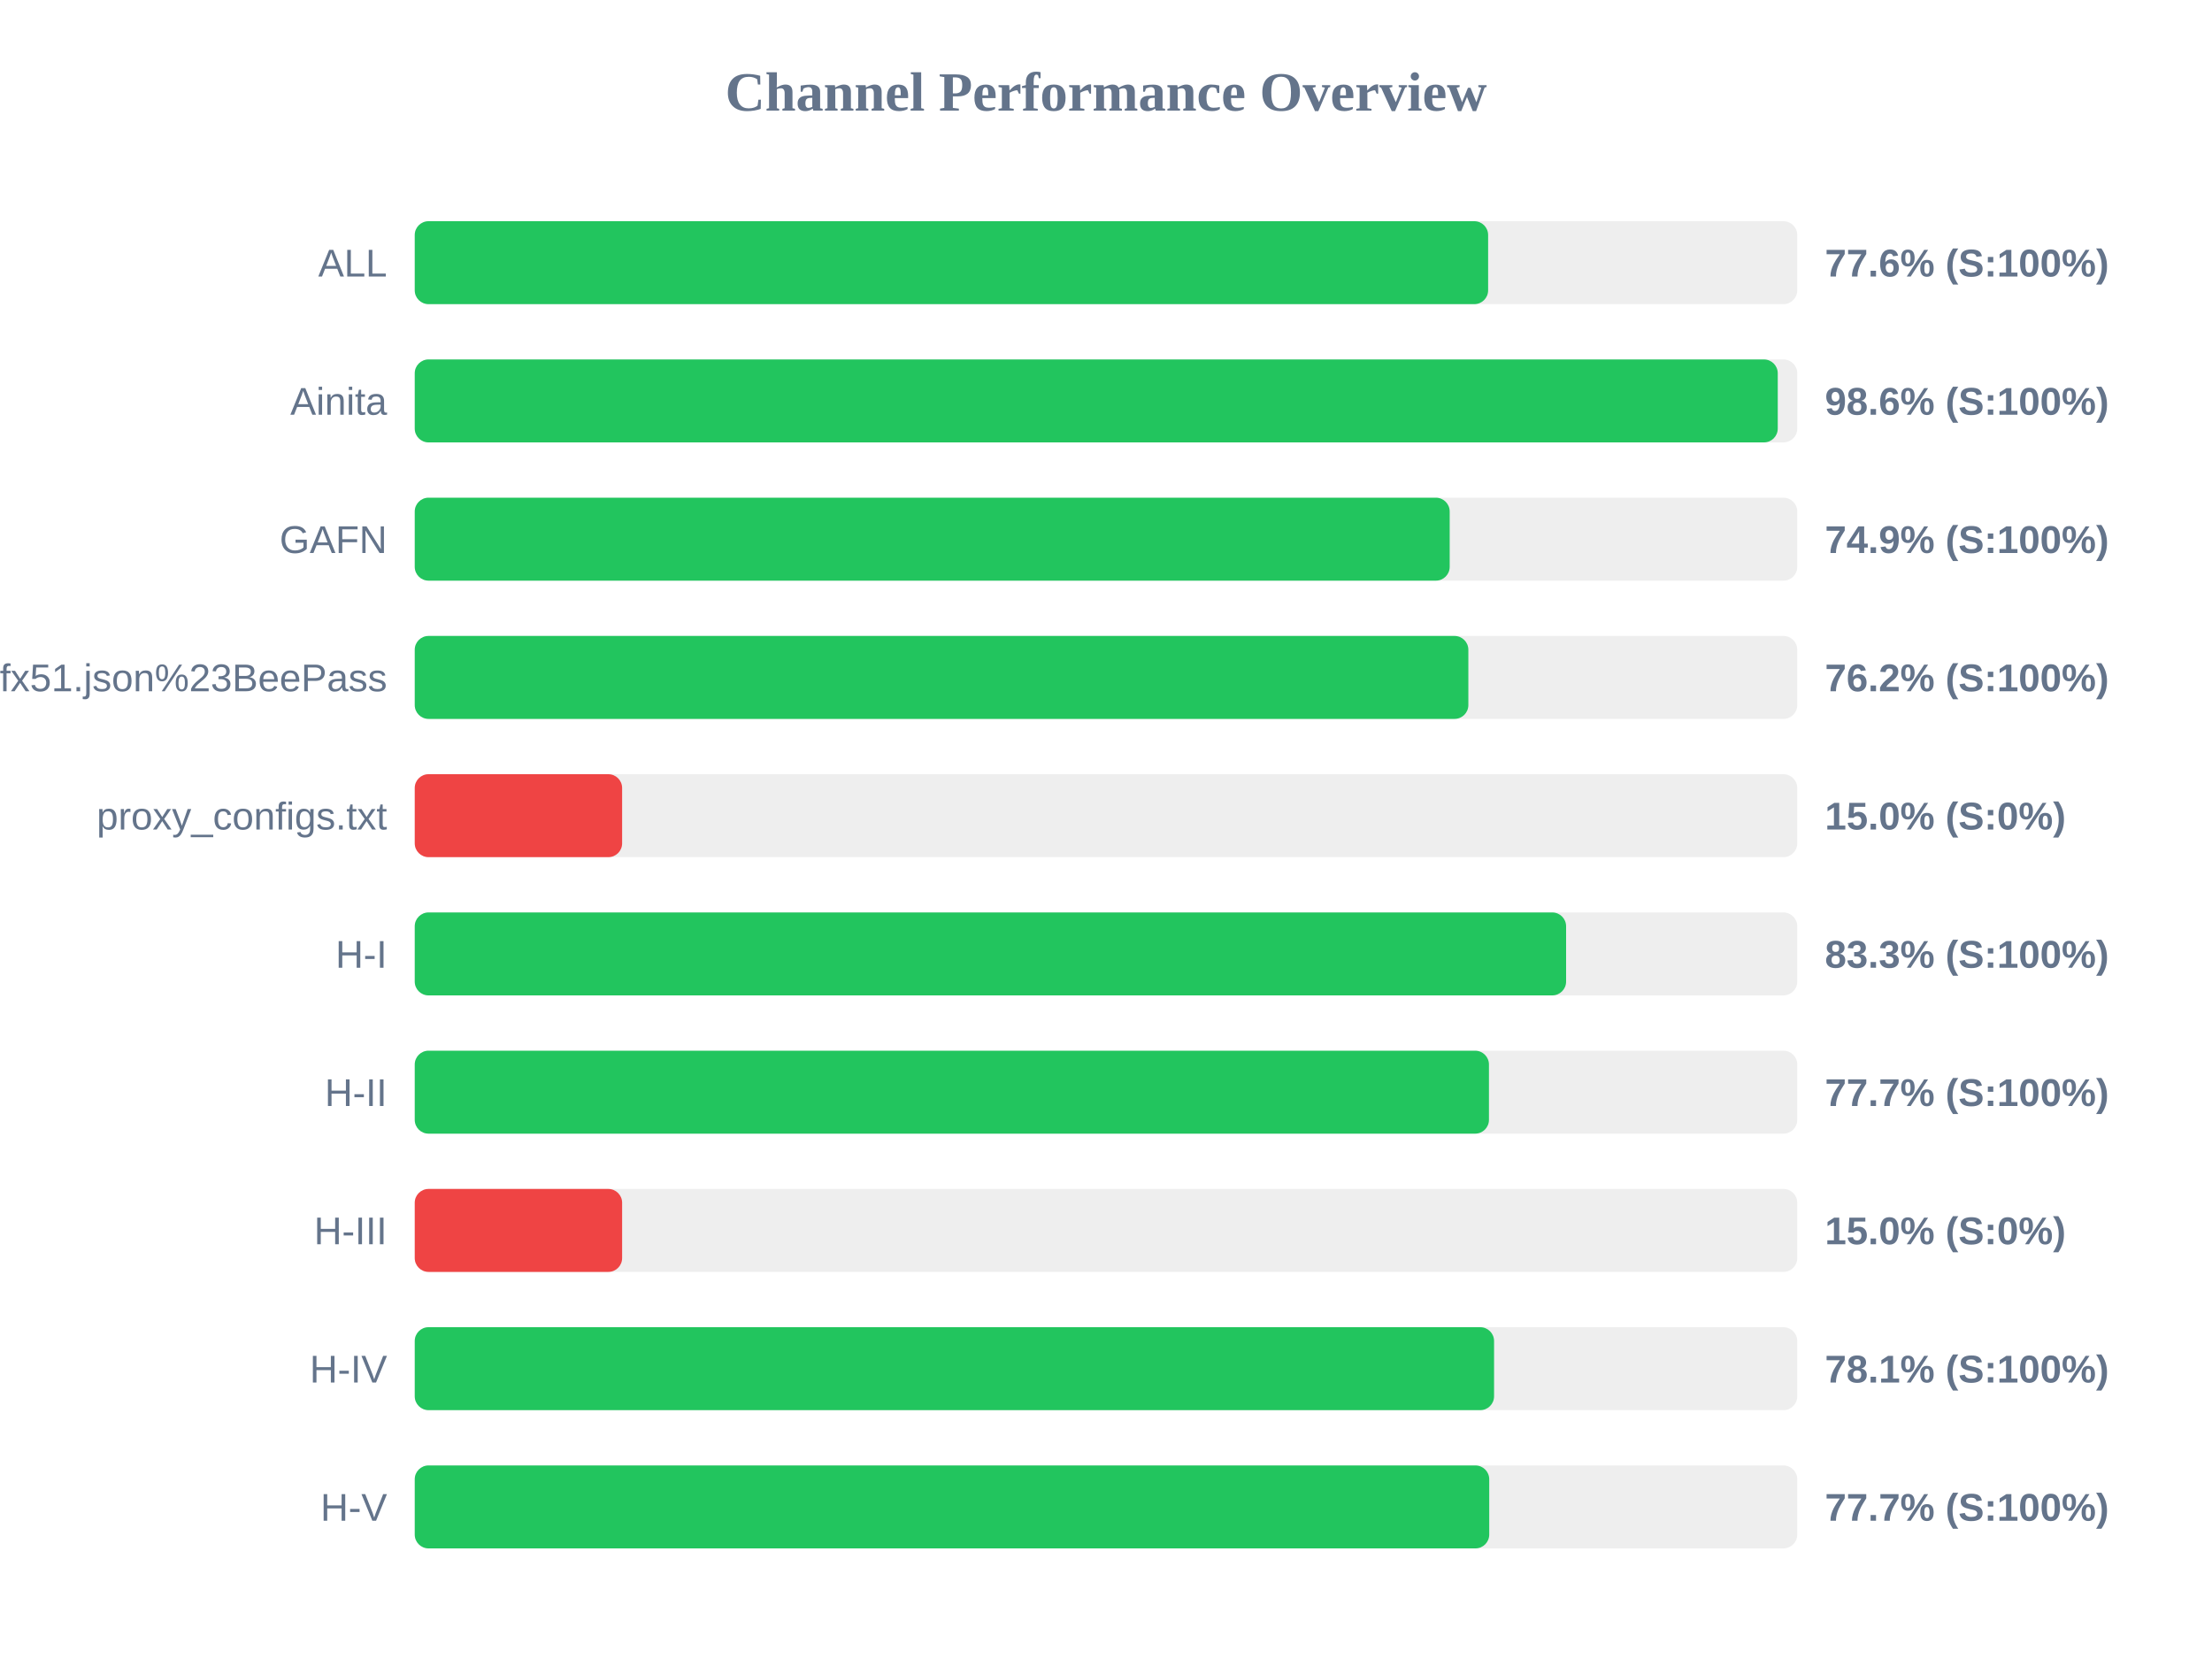
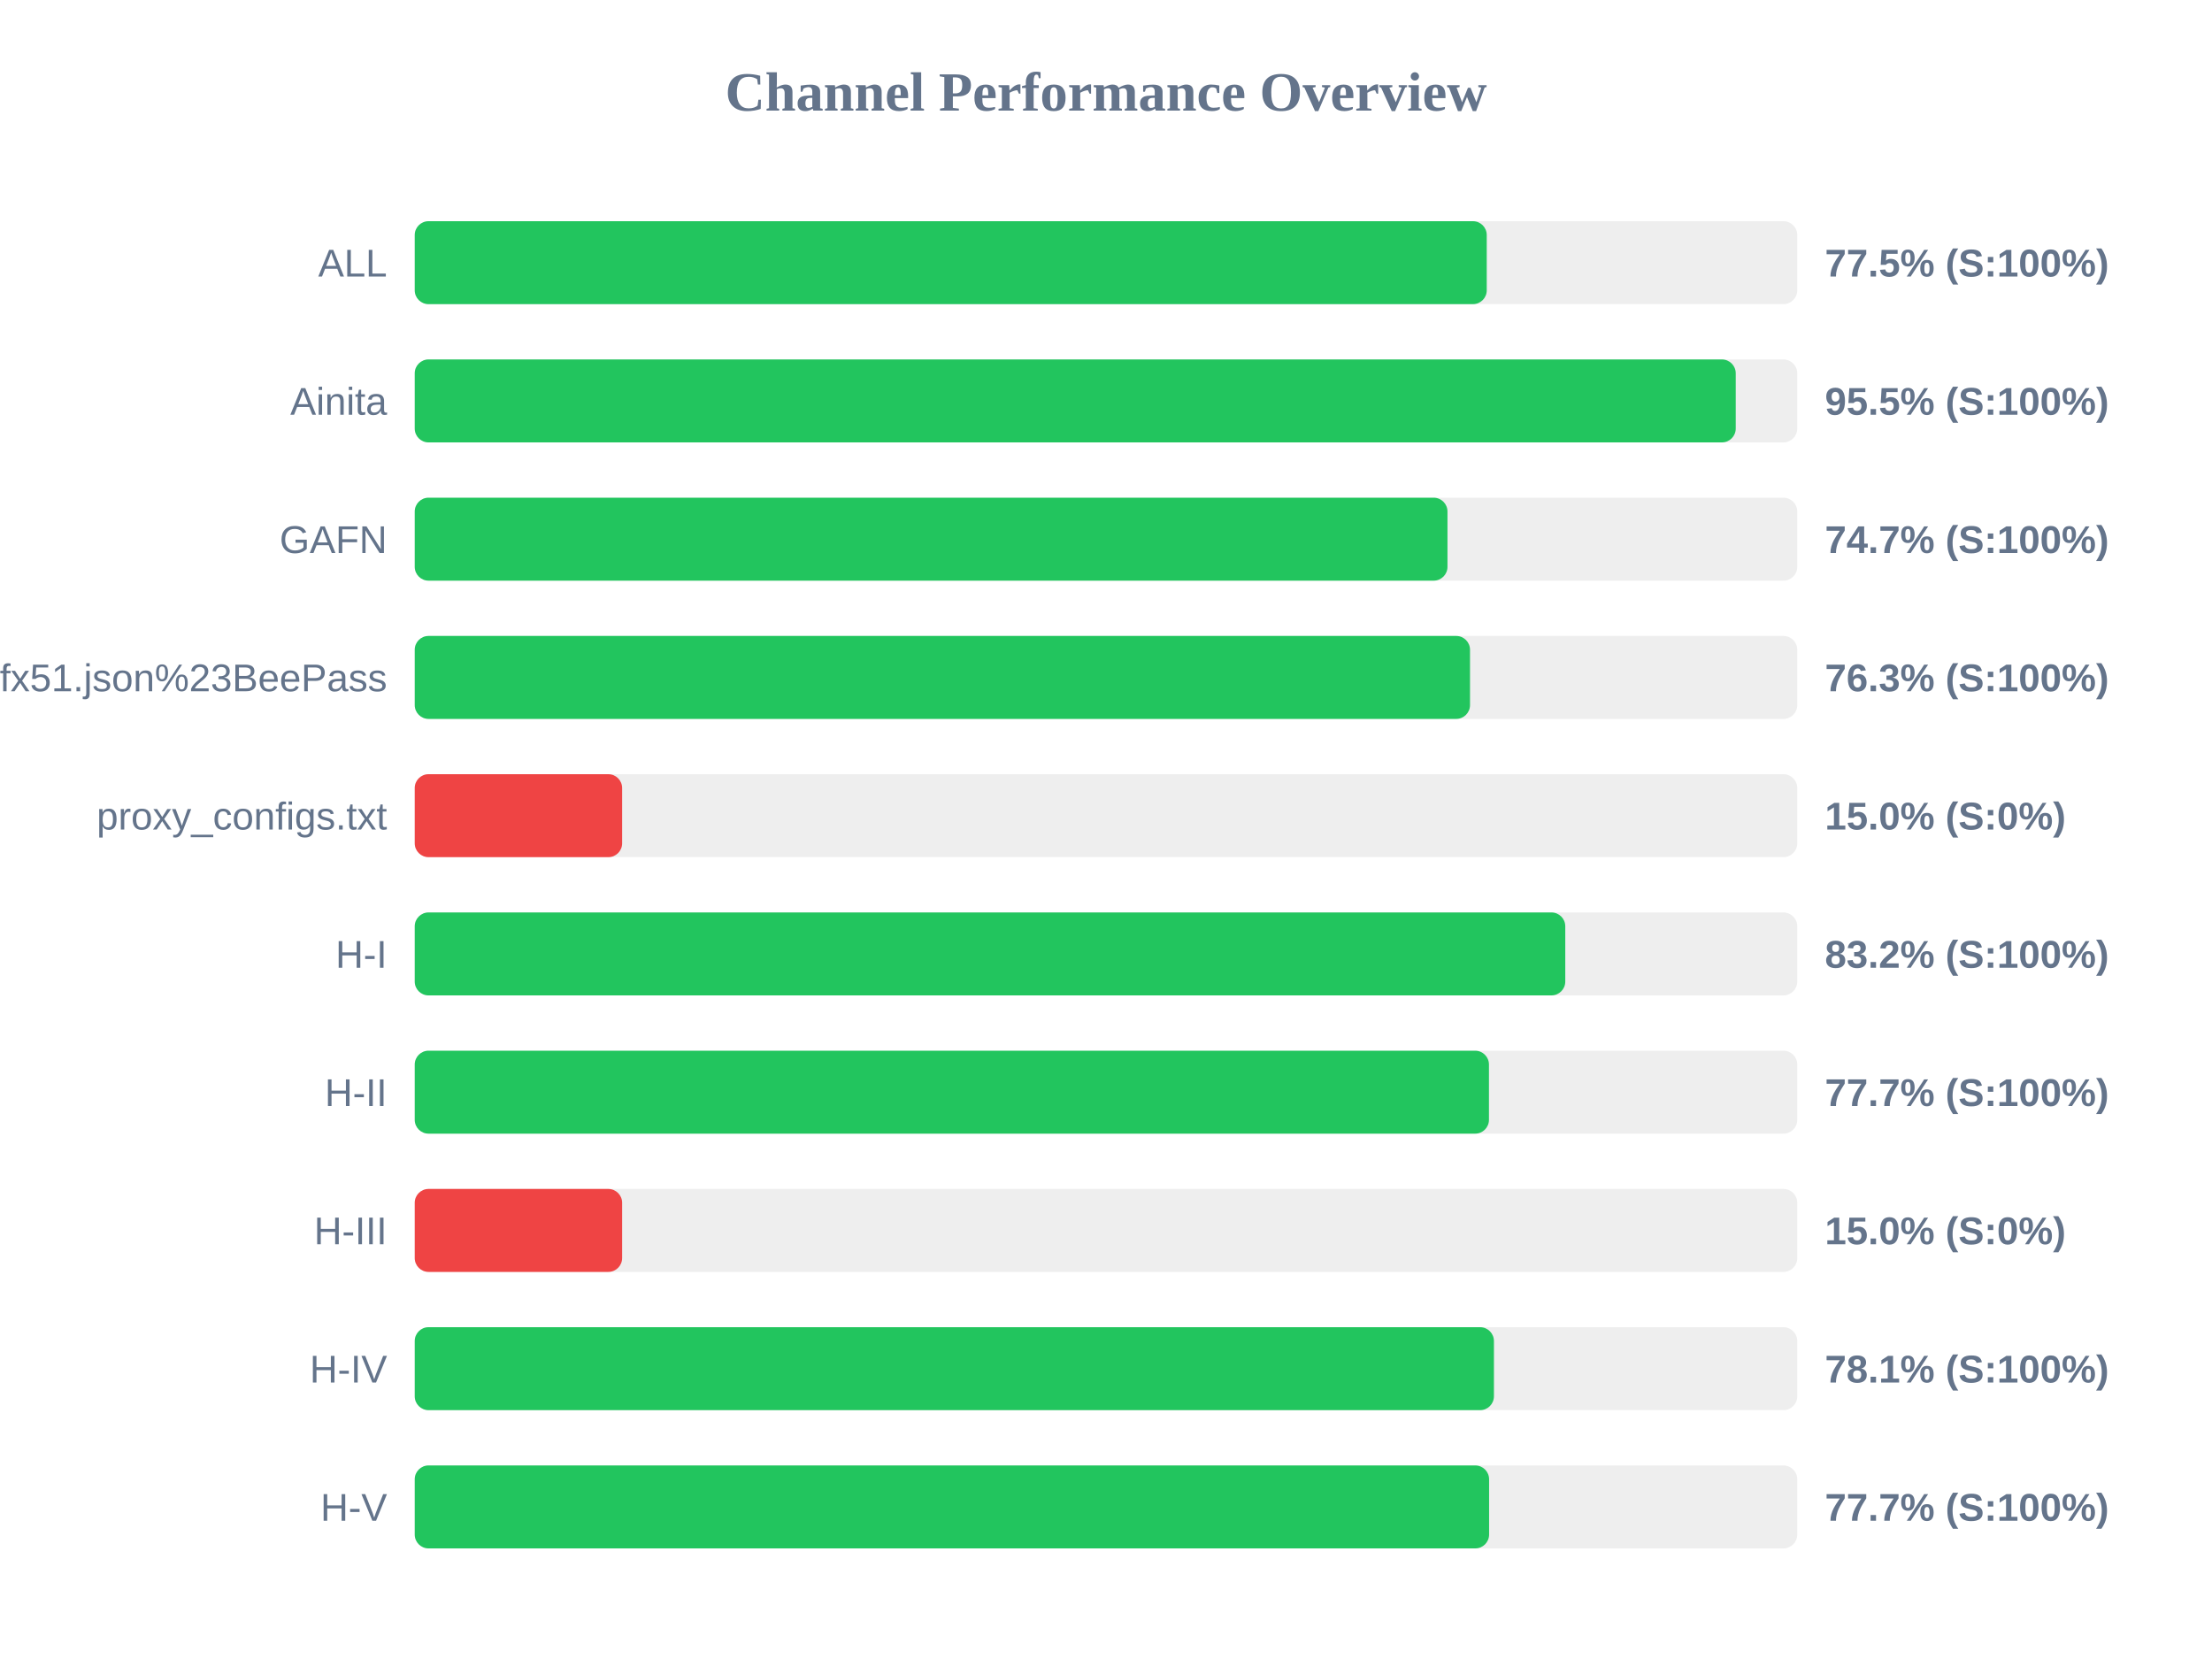
<svg xmlns="http://www.w3.org/2000/svg" width="800" height="600" version="1.1">
  <style>
        .row { font: 14px Arial; fill: #64748b; }
        .score { font: bold 14px Arial; fill: #64748b; }
    </style>
  <text x="400" y="40" text-anchor="middle" font-size="20px" font-weight="bold" fill="#64748b">Channel Performance Overview</text>
  <rect x="150" y="80" width="500" height="30" fill="#eee" rx="5" />
-   <rect x="150" y="80" width="388.2" height="30" fill="#22c55e" rx="5" />
+   <rect x="150" y="80" width="387.7" height="30" fill="#22c55e" rx="5" />
  <text x="140" y="100" text-anchor="end" class="row">ALL</text>
-   <text x="660" y="100" text-anchor="start" class="score">77.6% (S:100%)</text>
+   <text x="660" y="100" text-anchor="start" class="score">77.5% (S:100%)</text>
  <rect x="150" y="130" width="500" height="30" fill="#eee" rx="5" />
-   <rect x="150" y="130" width="492.95" height="30" fill="#22c55e" rx="5" />
+   <rect x="150" y="130" width="477.75" height="30" fill="#22c55e" rx="5" />
  <text x="140" y="150" text-anchor="end" class="row">Ainita</text>
-   <text x="660" y="150" text-anchor="start" class="score">98.6% (S:100%)</text>
+   <text x="660" y="150" text-anchor="start" class="score">95.5% (S:100%)</text>
  <rect x="150" y="180" width="500" height="30" fill="#eee" rx="5" />
-   <rect x="150" y="180" width="374.3" height="30" fill="#22c55e" rx="5" />
+   <rect x="150" y="180" width="373.5" height="30" fill="#22c55e" rx="5" />
  <text x="140" y="200" text-anchor="end" class="row">GAFN</text>
-   <text x="660" y="200" text-anchor="start" class="score">74.9% (S:100%)</text>
+   <text x="660" y="200" text-anchor="start" class="score">74.7% (S:100%)</text>
  <rect x="150" y="230" width="500" height="30" fill="#eee" rx="5" />
-   <rect x="150" y="230" width="381.05" height="30" fill="#22c55e" rx="5" />
+   <rect x="150" y="230" width="381.65" height="30" fill="#22c55e" rx="5" />
  <text x="140" y="250" text-anchor="end" class="row">sub?s=ssconf%3A%2F%2Fs3.amazonaws.com%2Fbeedynconprd%2Fzf38bv6oxi1nv3wfkpmxyfl8yj5fargza3foantoalu16vznl0ckxx7bgf1ufx51.json%23BeePass</text>
-   <text x="660" y="250" text-anchor="start" class="score">76.2% (S:100%)</text>
+   <text x="660" y="250" text-anchor="start" class="score">76.3% (S:100%)</text>
  <rect x="150" y="280" width="500" height="30" fill="#eee" rx="5" />
  <rect x="150" y="280" width="75.0" height="30" fill="#ef4444" rx="5" />
  <text x="140" y="300" text-anchor="end" class="row">proxy_configs.txt</text>
  <text x="660" y="300" text-anchor="start" class="score">15.0% (S:0%)</text>
  <rect x="150" y="330" width="500" height="30" fill="#eee" rx="5" />
-   <rect x="150" y="330" width="416.4" height="30" fill="#22c55e" rx="5" />
+   <rect x="150" y="330" width="416.1" height="30" fill="#22c55e" rx="5" />
  <text x="140" y="350" text-anchor="end" class="row">H-I</text>
-   <text x="660" y="350" text-anchor="start" class="score">83.3% (S:100%)</text>
+   <text x="660" y="350" text-anchor="start" class="score">83.2% (S:100%)</text>
  <rect x="150" y="380" width="500" height="30" fill="#eee" rx="5" />
  <rect x="150" y="380" width="388.5" height="30" fill="#22c55e" rx="5" />
  <text x="140" y="400" text-anchor="end" class="row">H-II</text>
  <text x="660" y="400" text-anchor="start" class="score">77.7% (S:100%)</text>
  <rect x="150" y="430" width="500" height="30" fill="#eee" rx="5" />
  <rect x="150" y="430" width="75.0" height="30" fill="#ef4444" rx="5" />
  <text x="140" y="450" text-anchor="end" class="row">H-III</text>
  <text x="660" y="450" text-anchor="start" class="score">15.0% (S:0%)</text>
  <rect x="150" y="480" width="500" height="30" fill="#eee" rx="5" />
-   <rect x="150" y="480" width="390.35" height="30" fill="#22c55e" rx="5" />
+   <rect x="150" y="480" width="390.3" height="30" fill="#22c55e" rx="5" />
  <text x="140" y="500" text-anchor="end" class="row">H-IV</text>
  <text x="660" y="500" text-anchor="start" class="score">78.1% (S:100%)</text>
  <rect x="150" y="530" width="500" height="30" fill="#eee" rx="5" />
-   <rect x="150" y="530" width="388.6" height="30" fill="#22c55e" rx="5" />
+   <rect x="150" y="530" width="388.55" height="30" fill="#22c55e" rx="5" />
  <text x="140" y="550" text-anchor="end" class="row">H-V</text>
  <text x="660" y="550" text-anchor="start" class="score">77.7% (S:100%)</text>
</svg>
